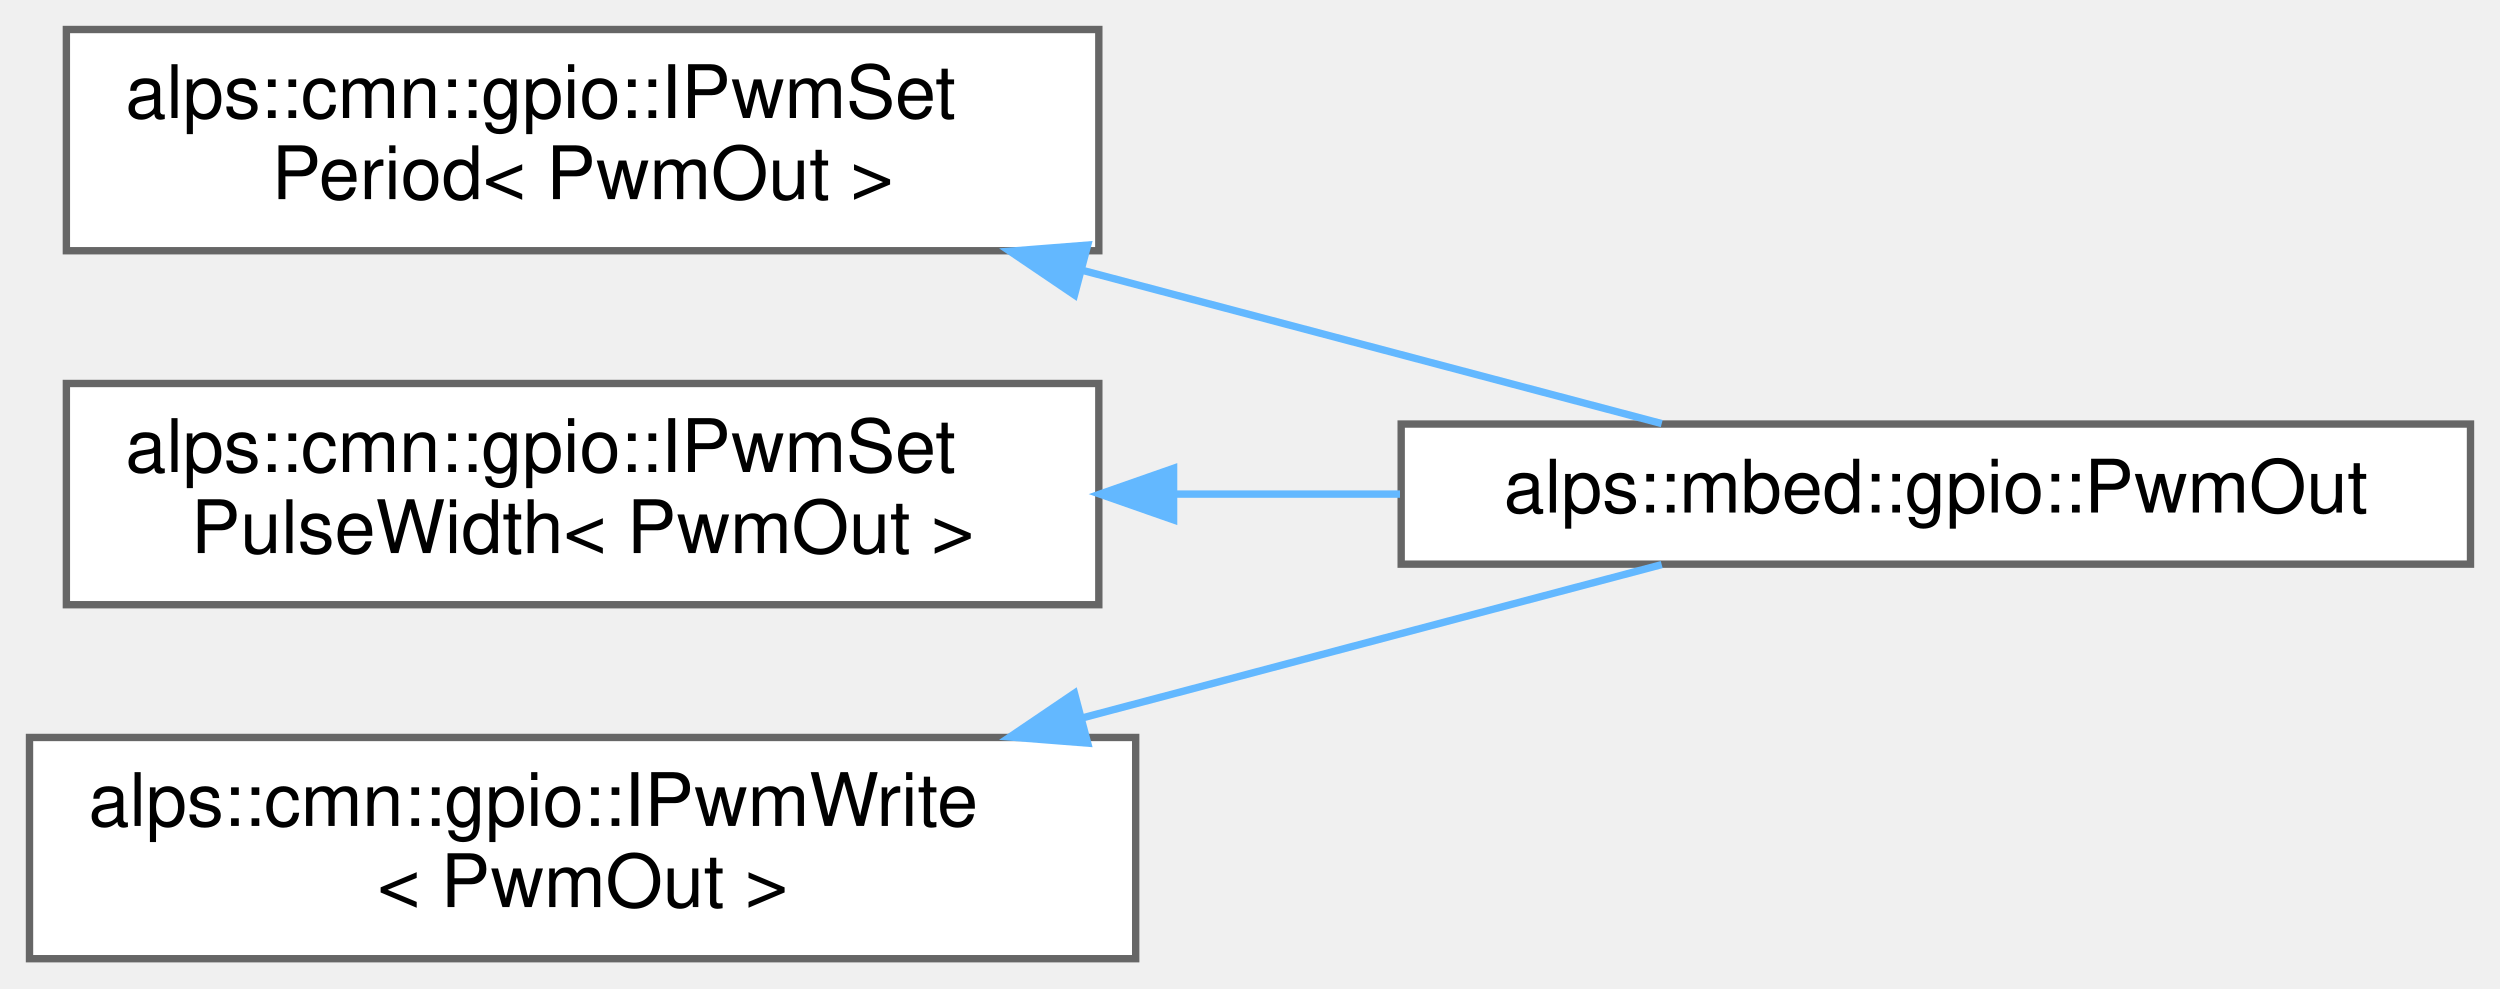
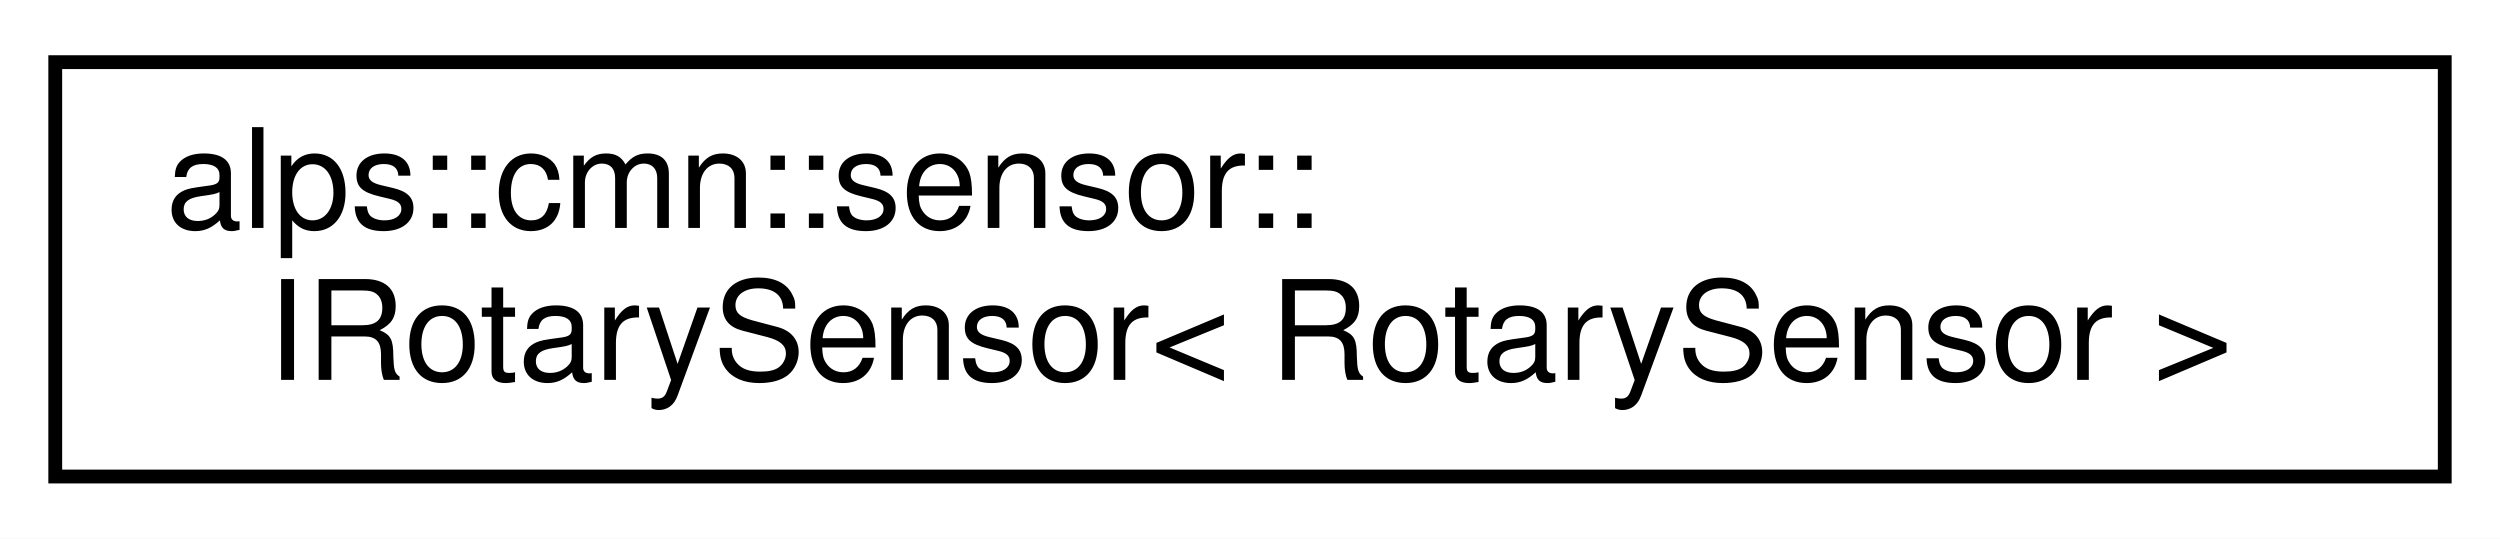
- <svg xmlns="http://www.w3.org/2000/svg" xmlns:xlink="http://www.w3.org/1999/xlink" width="339pt" height="134pt" viewBox="0.00 0.00 339.00 134.00">
-   <g id="graph0" class="graph" transform="scale(1 1) rotate(0) translate(4 130)">
+ <svg xmlns="http://www.w3.org/2000/svg" xmlns:xlink="http://www.w3.org/1999/xlink" width="181pt" height="39pt" viewBox="0.00 0.00 181.00 39.00">
+   <g id="graph0" class="graph" transform="scale(1 1) rotate(0) translate(4 35)">
+     <polygon fill="white" stroke="transparent" points="-4,4 -4,-35 177,-35 177,4 -4,4" />
    <g id="node1" class="node">
      <g id="a_node1">
-         <a xlink:href="classalps_1_1cmn_1_1gpio_1_1_i_pwm_set_period.html" target="_top" xlink:title=" ">
-           <polygon fill="white" stroke="#666666" points="145,-126 5,-126 5,-96 145,-96 145,-126" />
-           <text text-anchor="start" x="13" y="-114" font-family="Helvetica,sans-Serif" font-size="10.00">alps::cmn::gpio::IPwmSet</text>
-           <text text-anchor="middle" x="75" y="-103" font-family="Helvetica,sans-Serif" font-size="10.00">Period&lt; PwmOut &gt;</text>
+         <a xlink:href="classalps_1_1cmn_1_1sensor_1_1_i_rotary_sensor.html" target="_top" xlink:title=" ">
+           <polygon fill="white" stroke="black" points="0,-0.5 0,-30.5 173,-30.5 173,-0.5 0,-0.5" />
+           <text text-anchor="start" x="8" y="-18.5" font-family="Helvetica,sans-Serif" font-size="10.00">alps::cmn::sensor::</text>
+           <text text-anchor="middle" x="86.5" y="-7.5" font-family="Helvetica,sans-Serif" font-size="10.00">IRotarySensor&lt; RotarySensor &gt;</text>
        </a>
      </g>
    </g>
-     <g id="node2" class="node">
-       <g id="a_node2">
-         <a xlink:href="classalps_1_1mbed_1_1gpio_1_1_pwm_out.html" target="_top" xlink:title="PWM出力ピン">
-           <polygon fill="white" stroke="#666666" points="331,-72.5 186,-72.5 186,-53.5 331,-53.5 331,-72.5" />
-           <text text-anchor="middle" x="258.5" y="-60.5" font-family="Helvetica,sans-Serif" font-size="10.00">alps::mbed::gpio::PwmOut</text>
-         </a>
-       </g>
-     </g>
-     <g id="edge1" class="edge">
-       <path fill="none" stroke="#63b8ff" d="M142.94,-93.3C169.47,-86.28 198.93,-78.49 221.33,-72.56" />
-       <polygon fill="#63b8ff" stroke="#63b8ff" points="141.7,-90 132.93,-95.94 143.49,-96.77 141.7,-90" />
-     </g>
-     <g id="node3" class="node">
-       <g id="a_node3">
-         <a xlink:href="classalps_1_1cmn_1_1gpio_1_1_i_pwm_set_pulse_width.html" target="_top" xlink:title=" ">
-           <polygon fill="white" stroke="#666666" points="145,-78 5,-78 5,-48 145,-48 145,-78" />
-           <text text-anchor="start" x="13" y="-66" font-family="Helvetica,sans-Serif" font-size="10.00">alps::cmn::gpio::IPwmSet</text>
-           <text text-anchor="middle" x="75" y="-55" font-family="Helvetica,sans-Serif" font-size="10.00">PulseWidth&lt; PwmOut &gt;</text>
-         </a>
-       </g>
-     </g>
-     <g id="edge2" class="edge">
-       <path fill="none" stroke="#63b8ff" d="M155.23,-63C165.41,-63 175.79,-63 185.84,-63" />
-       <polygon fill="#63b8ff" stroke="#63b8ff" points="155.14,-59.5 145.14,-63 155.14,-66.5 155.14,-59.5" />
-     </g>
-     <g id="node4" class="node">
-       <g id="a_node4">
-         <a xlink:href="classalps_1_1cmn_1_1gpio_1_1_i_pwm_write.html" target="_top" xlink:title=" ">
-           <polygon fill="white" stroke="#666666" points="150,-30 0,-30 0,0 150,0 150,-30" />
-           <text text-anchor="start" x="8" y="-18" font-family="Helvetica,sans-Serif" font-size="10.00">alps::cmn::gpio::IPwmWrite</text>
-           <text text-anchor="middle" x="75" y="-7" font-family="Helvetica,sans-Serif" font-size="10.00">&lt; PwmOut &gt;</text>
-         </a>
-       </g>
-     </g>
-     <g id="edge3" class="edge">
-       <path fill="none" stroke="#63b8ff" d="M142.94,-32.7C169.47,-39.72 198.93,-47.51 221.33,-53.44" />
-       <polygon fill="#63b8ff" stroke="#63b8ff" points="143.49,-29.23 132.93,-30.06 141.7,-36 143.49,-29.23" />
-     </g>
  </g>
</svg>
